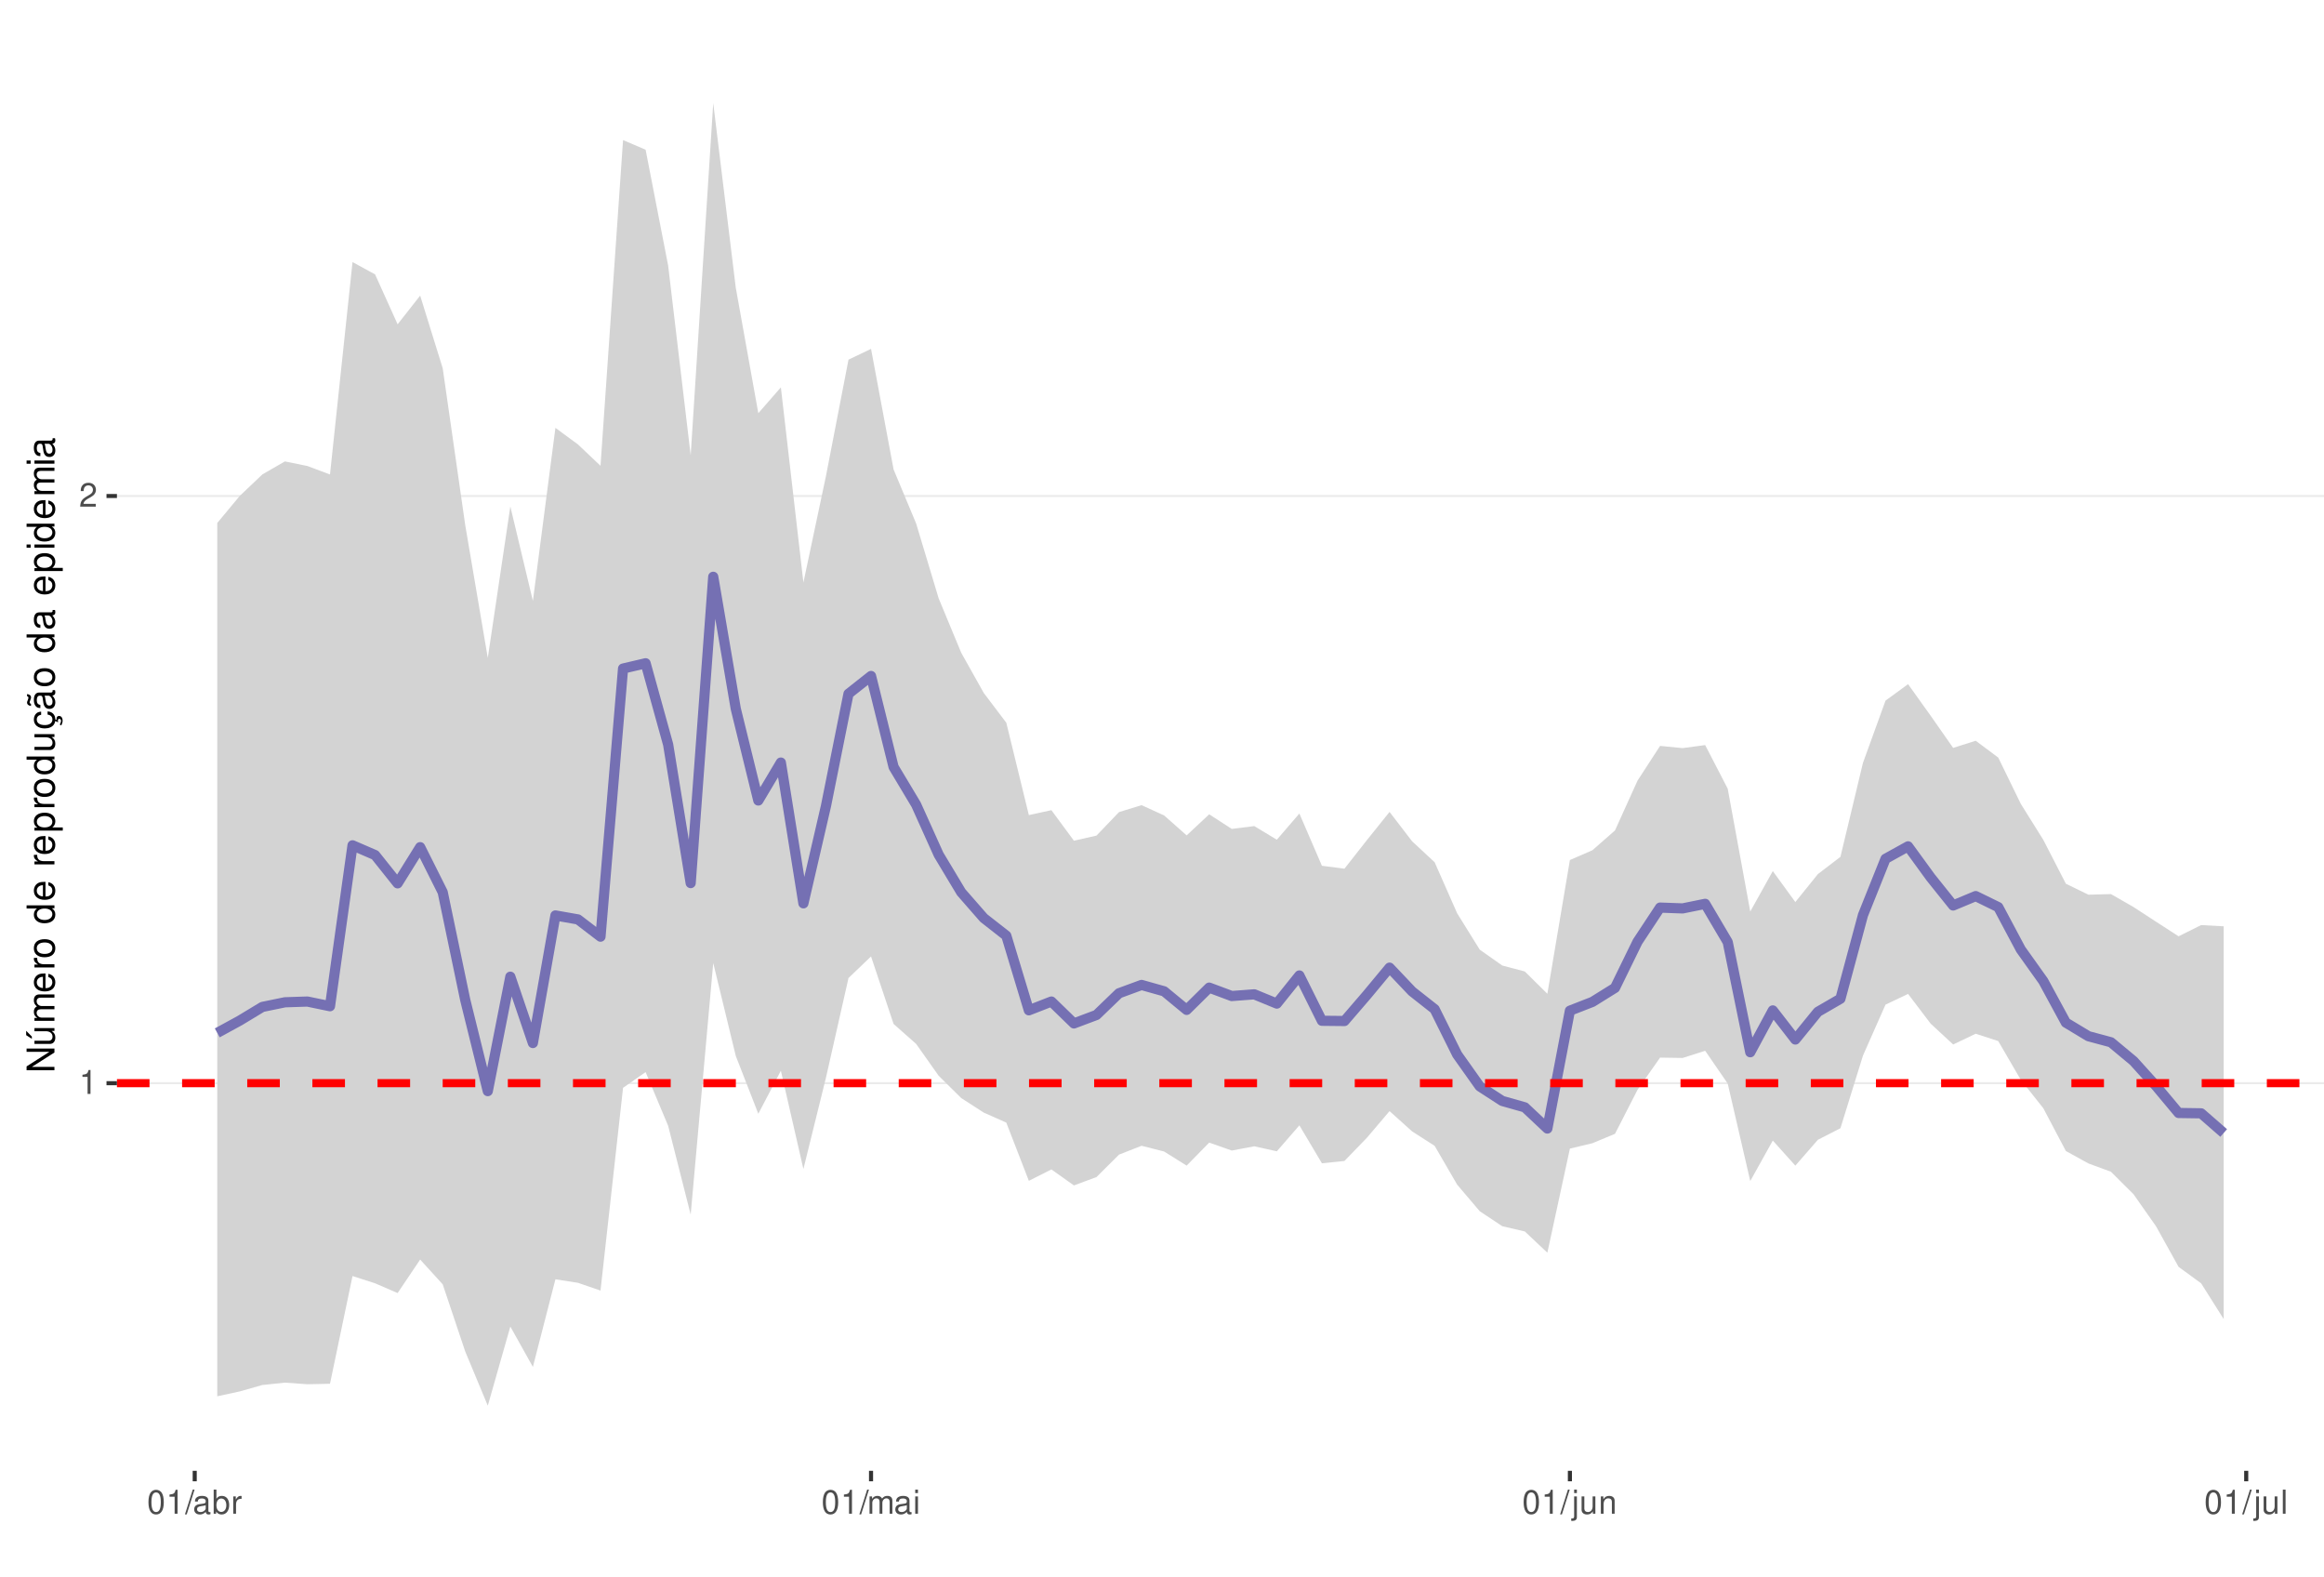
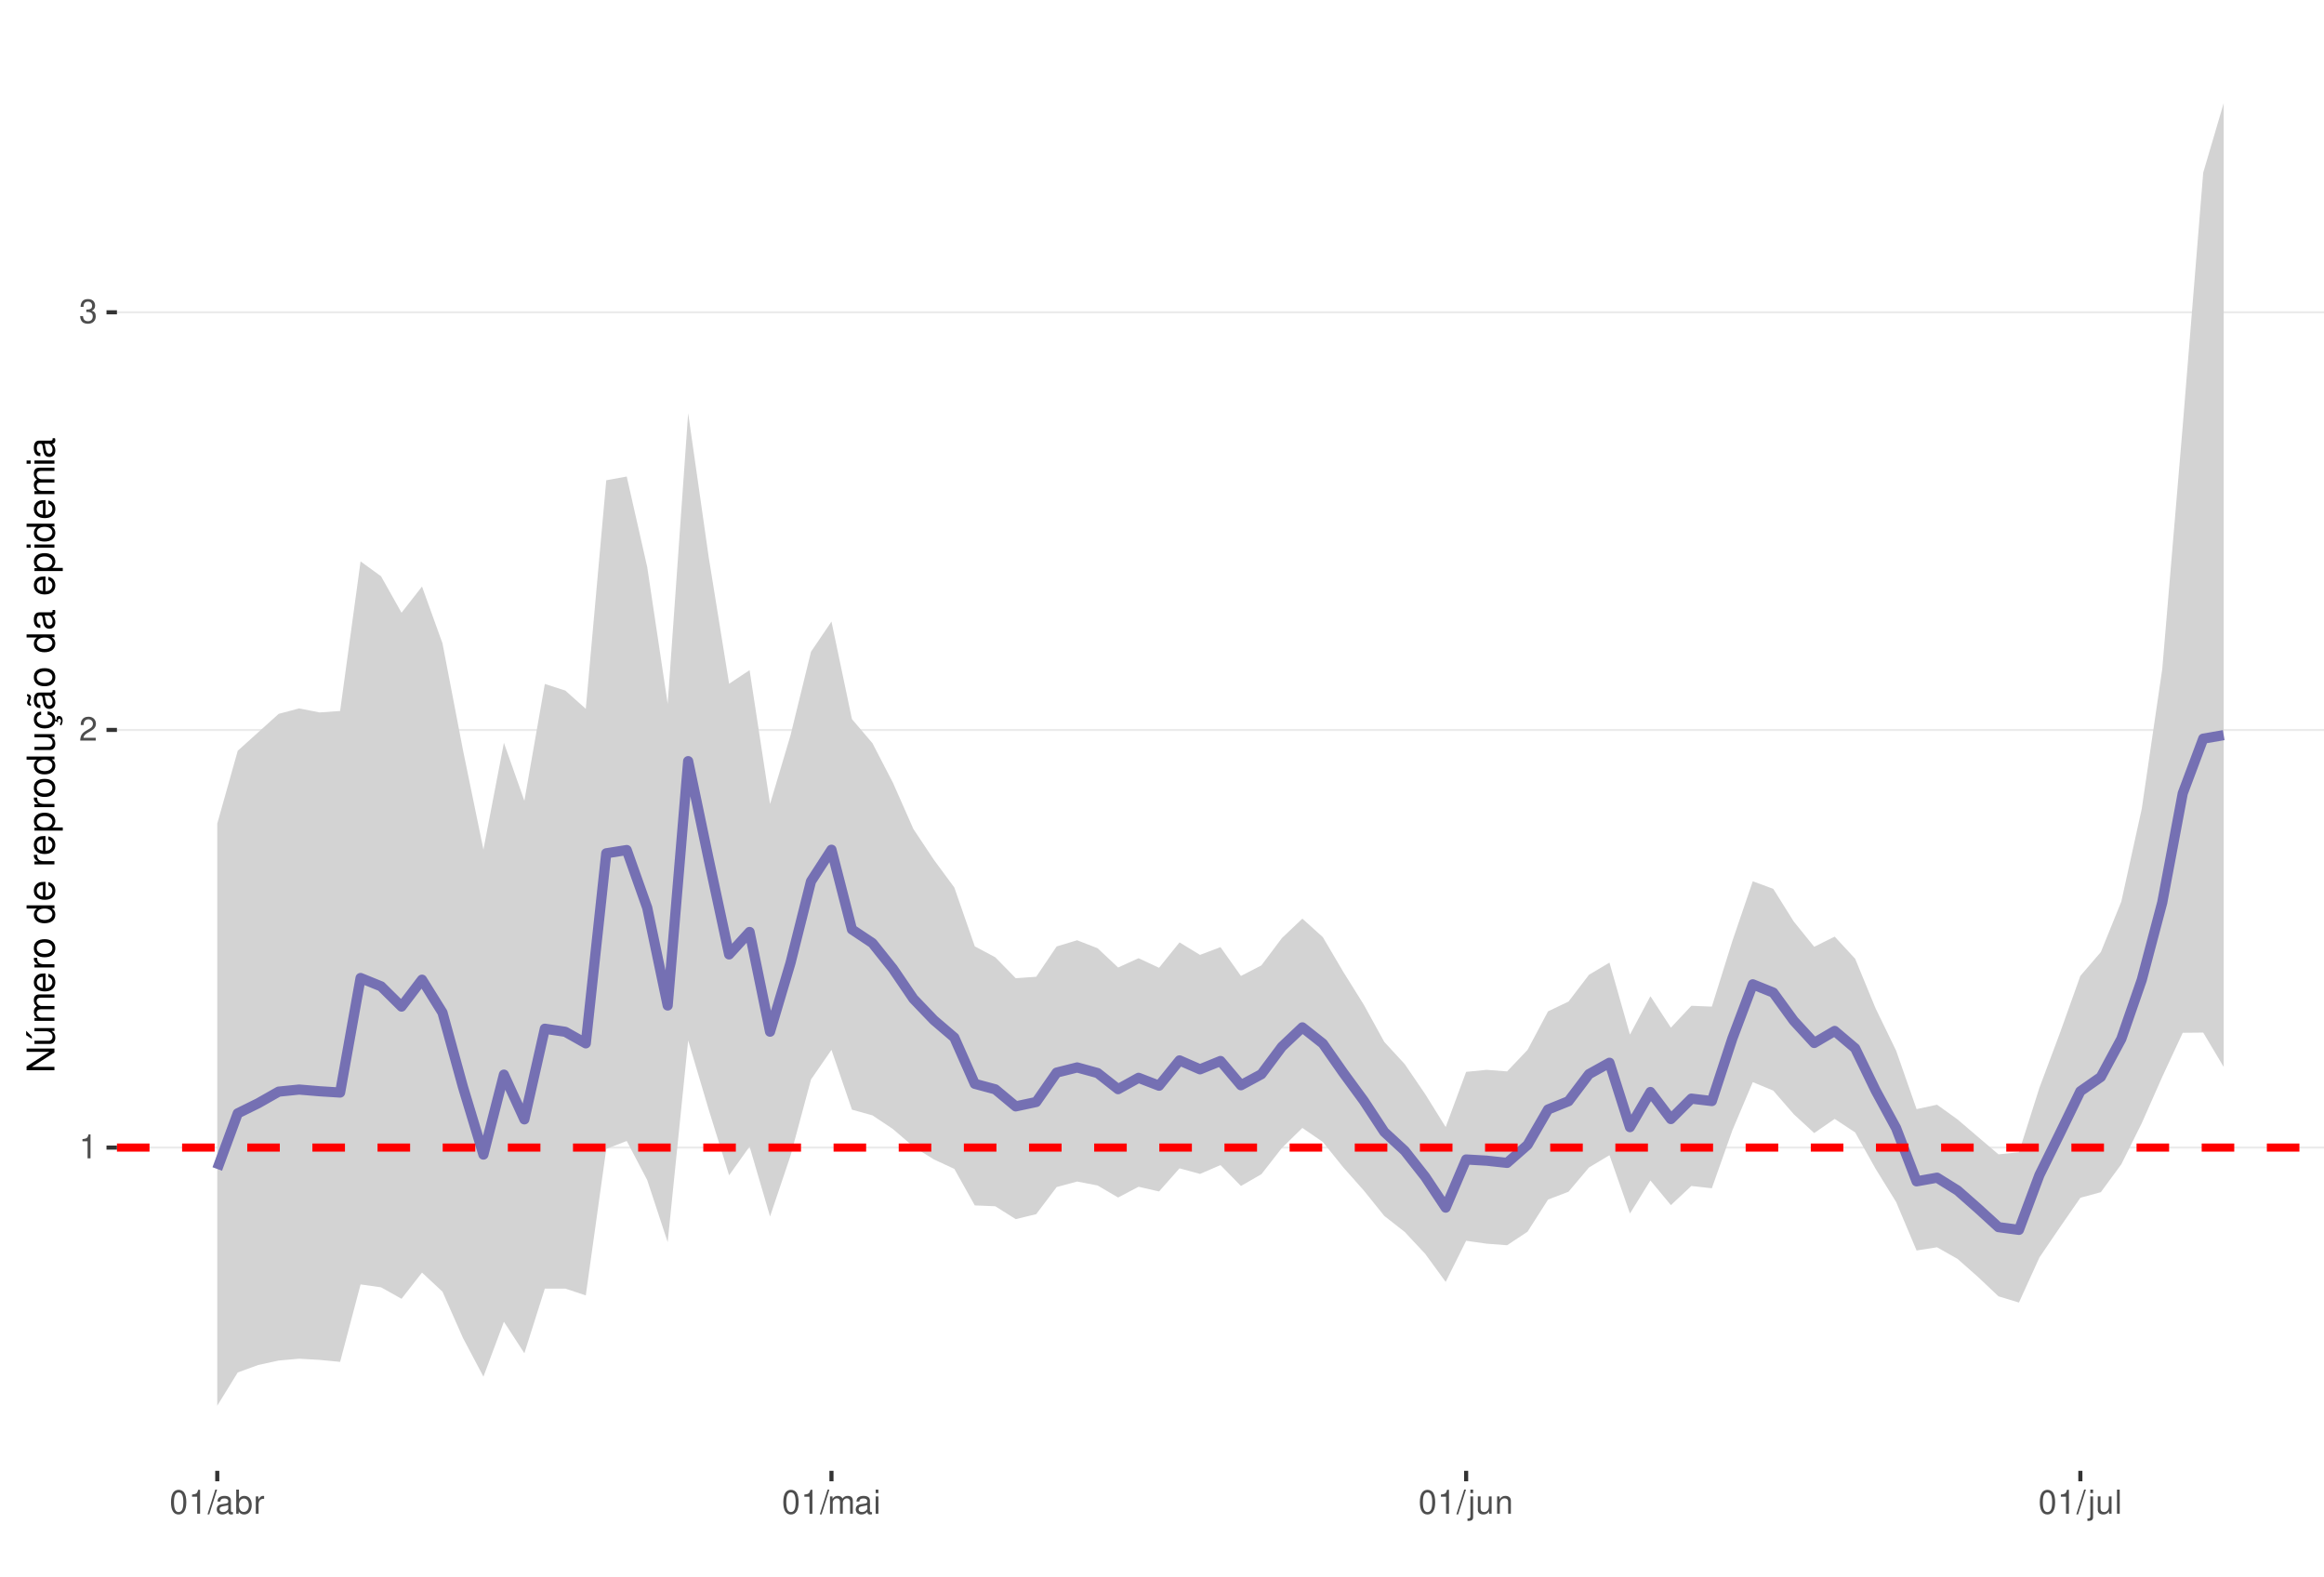
<svg xmlns="http://www.w3.org/2000/svg" xmlns:xlink="http://www.w3.org/1999/xlink" width="609pt" height="413pt" viewBox="0 0 609 413" version="1.1">
  <defs>
    <g>
      <symbol overflow="visible" id="glyph0-0">
        <path style="stroke:none;" d="" />
      </symbol>
      <symbol overflow="visible" id="glyph0-1">
        <path style="stroke:none;" d="M 2.234 -4.453 L 2.234 0 L 3 0 L 3 -6.266 L 2.5 -6.266 C 2.234 -5.297 2.062 -5.172 0.891 -5.016 L 0.891 -4.453 Z M 2.234 -4.453 " />
      </symbol>
      <symbol overflow="visible" id="glyph0-2">
        <path style="stroke:none;" d="M 4.375 -0.75 L 1.156 -0.75 C 1.234 -1.266 1.5 -1.594 2.266 -2.062 L 3.125 -2.547 C 3.984 -3.016 4.422 -3.656 4.422 -4.438 C 4.422 -4.953 4.219 -5.438 3.859 -5.781 C 3.484 -6.109 3.031 -6.266 2.453 -6.266 C 1.672 -6.266 1.094 -5.984 0.766 -5.438 C 0.547 -5.109 0.453 -4.719 0.438 -4.094 L 1.188 -4.094 C 1.219 -4.516 1.266 -4.766 1.375 -4.984 C 1.578 -5.359 1.969 -5.594 2.438 -5.594 C 3.125 -5.594 3.641 -5.094 3.641 -4.422 C 3.641 -3.906 3.359 -3.484 2.812 -3.172 L 2.016 -2.703 C 0.734 -1.969 0.359 -1.375 0.297 -0.016 L 4.375 -0.016 Z M 4.375 -0.75 " />
      </symbol>
      <symbol overflow="visible" id="glyph0-3">
+         <path style="stroke:none;" d="M 1.906 -2.875 L 2.328 -2.875 C 3.156 -2.875 3.594 -2.5 3.594 -1.734 C 3.594 -0.953 3.125 -0.469 2.344 -0.469 C 1.5 -0.469 1.094 -0.906 1.031 -1.812 L 0.281 -1.812 C 0.312 -1.312 0.391 -0.984 0.547 -0.703 C 0.859 -0.109 1.469 0.203 2.297 0.203 C 3.562 0.203 4.375 -0.562 4.375 -1.75 C 4.375 -2.547 4.078 -2.984 3.344 -3.234 C 3.906 -3.469 4.203 -3.906 4.203 -4.531 C 4.203 -5.609 3.5 -6.266 2.328 -6.266 C 1.094 -6.266 0.438 -5.562 0.406 -4.234 L 1.172 -4.234 C 1.172 -4.625 1.219 -4.844 1.312 -5.031 C 1.484 -5.391 1.859 -5.594 2.344 -5.594 C 3.016 -5.594 3.422 -5.188 3.422 -4.516 C 3.422 -4.062 3.266 -3.797 2.922 -3.656 C 2.719 -3.562 2.438 -3.531 1.906 -3.516 Z M 1.906 -2.875 " />
+       </symbol>
+       <symbol overflow="visible" id="glyph0-4">
        <path style="stroke:none;" d="M 2.375 -6.266 C 1.812 -6.266 1.297 -6 0.969 -5.578 C 0.578 -5.016 0.375 -4.188 0.375 -3.031 C 0.375 -0.922 1.062 0.203 2.375 0.203 C 3.672 0.203 4.391 -0.922 4.391 -2.984 C 4.391 -4.188 4.203 -5 3.797 -5.578 C 3.469 -6 2.953 -6.266 2.375 -6.266 Z M 2.375 -5.578 C 3.203 -5.578 3.609 -4.75 3.609 -3.047 C 3.609 -1.266 3.219 -0.438 2.359 -0.438 C 1.562 -0.438 1.156 -1.297 1.156 -3.016 C 1.156 -4.75 1.562 -5.578 2.375 -5.578 Z M 2.375 -5.578 " />
      </symbol>
-       <symbol overflow="visible" id="glyph0-4">
+       <symbol overflow="visible" id="glyph0-5">
        <path style="stroke:none;" d="M 1.984 -6.312 L -0.062 0.172 L 0.406 0.172 L 2.453 -6.312 Z M 1.984 -6.312 " />
      </symbol>
-       <symbol overflow="visible" id="glyph0-5">
+       <symbol overflow="visible" id="glyph0-6">
        <path style="stroke:none;" d="M 4.625 -0.422 C 4.547 -0.406 4.516 -0.406 4.469 -0.406 C 4.219 -0.406 4.078 -0.531 4.078 -0.766 L 4.078 -3.422 C 4.078 -4.234 3.5 -4.672 2.375 -4.672 C 1.719 -4.672 1.188 -4.469 0.875 -4.141 C 0.672 -3.906 0.578 -3.641 0.562 -3.188 L 1.297 -3.188 C 1.344 -3.75 1.672 -4 2.359 -4 C 3.016 -4 3.375 -3.75 3.375 -3.328 L 3.375 -3.141 C 3.359 -2.828 3.203 -2.703 2.609 -2.625 C 1.594 -2.5 1.438 -2.469 1.156 -2.359 C 0.625 -2.125 0.359 -1.734 0.359 -1.141 C 0.359 -0.312 0.938 0.203 1.859 0.203 C 2.422 0.203 2.875 0 3.391 -0.469 C 3.438 0 3.672 0.203 4.141 0.203 C 4.297 0.203 4.391 0.188 4.625 0.125 Z M 3.375 -1.422 C 3.375 -1.188 3.297 -1.031 3.078 -0.844 C 2.781 -0.578 2.438 -0.438 2.016 -0.438 C 1.453 -0.438 1.109 -0.703 1.109 -1.156 C 1.109 -1.641 1.422 -1.875 2.203 -1.984 C 2.984 -2.094 3.125 -2.125 3.375 -2.234 Z M 3.375 -1.422 " />
      </symbol>
-       <symbol overflow="visible" id="glyph0-6">
+       <symbol overflow="visible" id="glyph0-7">
        <path style="stroke:none;" d="M 0.469 -6.312 L 0.469 0 L 1.109 0 L 1.109 -0.578 C 1.469 -0.047 1.922 0.203 2.547 0.203 C 3.75 0.203 4.531 -0.781 4.531 -2.281 C 4.531 -3.75 3.797 -4.672 2.594 -4.672 C 1.969 -4.672 1.531 -4.438 1.188 -3.922 L 1.188 -6.312 Z M 2.453 -3.984 C 3.25 -3.984 3.781 -3.297 3.781 -2.203 C 3.781 -1.172 3.234 -0.469 2.453 -0.469 C 1.672 -0.469 1.188 -1.172 1.188 -2.234 C 1.188 -3.297 1.672 -3.984 2.453 -3.984 Z M 2.453 -3.984 " />
      </symbol>
-       <symbol overflow="visible" id="glyph0-7">
+       <symbol overflow="visible" id="glyph0-8">
        <path style="stroke:none;" d="M 0.594 -4.531 L 0.594 0 L 1.328 0 L 1.328 -2.359 C 1.328 -3.438 1.781 -3.938 2.781 -3.906 L 2.781 -4.641 C 2.656 -4.656 2.594 -4.672 2.5 -4.672 C 2.031 -4.672 1.672 -4.391 1.266 -3.719 L 1.266 -4.531 Z M 0.594 -4.531 " />
      </symbol>
-       <symbol overflow="visible" id="glyph0-8">
+       <symbol overflow="visible" id="glyph0-9">
        <path style="stroke:none;" d="M 0.609 -4.531 L 0.609 0 L 1.328 0 L 1.328 -2.844 C 1.328 -3.5 1.812 -4.031 2.391 -4.031 C 2.938 -4.031 3.234 -3.703 3.234 -3.125 L 3.234 0 L 3.969 0 L 3.969 -2.844 C 3.969 -3.5 4.438 -4.031 5.031 -4.031 C 5.562 -4.031 5.875 -3.703 5.875 -3.125 L 5.875 0 L 6.594 0 L 6.594 -3.406 C 6.594 -4.219 6.125 -4.672 5.281 -4.672 C 4.672 -4.672 4.312 -4.484 3.891 -3.969 C 3.625 -4.453 3.25 -4.672 2.672 -4.672 C 2.062 -4.672 1.656 -4.438 1.266 -3.891 L 1.266 -4.531 Z M 0.609 -4.531 " />
      </symbol>
-       <symbol overflow="visible" id="glyph0-9">
+       <symbol overflow="visible" id="glyph0-10">
        <path style="stroke:none;" d="M 1.297 -4.531 L 0.578 -4.531 L 0.578 0 L 1.297 0 Z M 1.297 -6.312 L 0.578 -6.312 L 0.578 -5.406 L 1.297 -5.406 Z M 1.297 -6.312 " />
      </symbol>
-       <symbol overflow="visible" id="glyph0-10">
+       <symbol overflow="visible" id="glyph0-11">
        <path style="stroke:none;" d="M 0.609 -4.531 L 0.609 0.656 C 0.609 1.109 0.469 1.25 0.016 1.25 C -0.031 1.25 -0.062 1.25 -0.156 1.25 L -0.156 1.859 C -0.062 1.875 -0.031 1.891 0.094 1.891 C 0.906 1.891 1.328 1.562 1.328 0.938 L 1.328 -4.531 Z M 1.328 -6.312 L 0.609 -6.312 L 0.609 -5.406 L 1.328 -5.406 Z M 1.328 -6.312 " />
      </symbol>
-       <symbol overflow="visible" id="glyph0-11">
+       <symbol overflow="visible" id="glyph0-12">
        <path style="stroke:none;" d="M 4.172 0 L 4.172 -4.531 L 3.453 -4.531 L 3.453 -1.969 C 3.453 -1.031 2.969 -0.438 2.219 -0.438 C 1.641 -0.438 1.281 -0.781 1.281 -1.328 L 1.281 -4.531 L 0.562 -4.531 L 0.562 -1.031 C 0.562 -0.281 1.125 0.203 2.016 0.203 C 2.672 0.203 3.094 -0.031 3.516 -0.625 L 3.516 0 Z M 4.172 0 " />
      </symbol>
-       <symbol overflow="visible" id="glyph0-12">
+       <symbol overflow="visible" id="glyph0-13">
        <path style="stroke:none;" d="M 0.609 -4.531 L 0.609 0 L 1.328 0 L 1.328 -2.5 C 1.328 -3.422 1.812 -4.031 2.562 -4.031 C 3.141 -4.031 3.5 -3.688 3.5 -3.141 L 3.5 0 L 4.219 0 L 4.219 -3.422 C 4.219 -4.188 3.656 -4.672 2.781 -4.672 C 2.109 -4.672 1.672 -4.406 1.266 -3.781 L 1.266 -4.531 Z M 0.609 -4.531 " />
      </symbol>
-       <symbol overflow="visible" id="glyph0-13">
+       <symbol overflow="visible" id="glyph0-14">
        <path style="stroke:none;" d="M 1.312 -6.312 L 0.594 -6.312 L 0.594 0 L 1.312 0 Z M 1.312 -6.312 " />
      </symbol>
      <symbol overflow="visible" id="glyph1-0">
        <path style="stroke:none;" d="" />
      </symbol>
      <symbol overflow="visible" id="glyph1-1">
        <path style="stroke:none;" d="M -7.297 -6.453 L -7.297 -5.578 L -1.328 -5.578 L -7.297 -1.766 L -7.297 -0.766 L 0 -0.766 L 0 -1.641 L -5.906 -1.641 L 0 -5.406 L 0 -6.453 Z M -7.297 -6.453 " />
      </symbol>
      <symbol overflow="visible" id="glyph1-2">
        <path style="stroke:none;" d="M 0 -4.812 L -5.234 -4.812 L -5.234 -3.984 L -2.266 -3.984 C -1.203 -3.984 -0.5 -3.438 -0.5 -2.562 C -0.5 -1.906 -0.906 -1.484 -1.531 -1.484 L -5.234 -1.484 L -5.234 -0.656 L -1.203 -0.656 C -0.328 -0.656 0.234 -1.297 0.234 -2.312 C 0.234 -3.094 -0.047 -3.578 -0.734 -4.062 L 0 -4.062 Z M -7.406 -2.953 L -5.922 -2 L -5.922 -2.594 L -7.406 -4.094 Z M -7.406 -2.953 " />
      </symbol>
      <symbol overflow="visible" id="glyph1-3">
        <path style="stroke:none;" d="M -5.234 -0.703 L 0 -0.703 L 0 -1.547 L -3.297 -1.547 C -4.047 -1.547 -4.656 -2.094 -4.656 -2.766 C -4.656 -3.391 -4.281 -3.734 -3.609 -3.734 L 0 -3.734 L 0 -4.578 L -3.297 -4.578 C -4.047 -4.578 -4.656 -5.125 -4.656 -5.812 C -4.656 -6.422 -4.266 -6.781 -3.609 -6.781 L 0 -6.781 L 0 -7.625 L -3.938 -7.625 C -4.875 -7.625 -5.391 -7.078 -5.391 -6.094 C -5.391 -5.406 -5.188 -4.984 -4.594 -4.484 C -5.156 -4.188 -5.391 -3.766 -5.391 -3.078 C -5.391 -2.375 -5.125 -1.906 -4.5 -1.469 L -5.234 -1.469 Z M -5.234 -0.703 " />
      </symbol>
      <symbol overflow="visible" id="glyph1-4">
        <path style="stroke:none;" d="M -2.344 -5.125 C -3.141 -5.125 -3.625 -5.062 -4.016 -4.922 C -4.875 -4.578 -5.391 -3.781 -5.391 -2.797 C -5.391 -1.344 -4.281 -0.406 -2.547 -0.406 C -0.812 -0.406 0.234 -1.297 0.234 -2.781 C 0.234 -3.984 -0.453 -4.812 -1.594 -5.016 L -1.594 -4.188 C -0.906 -3.953 -0.547 -3.484 -0.547 -2.812 C -0.547 -2.281 -0.781 -1.828 -1.219 -1.547 C -1.516 -1.344 -1.812 -1.281 -2.344 -1.266 Z M -3.016 -1.297 C -3.984 -1.359 -4.625 -1.953 -4.625 -2.797 C -4.625 -3.641 -3.953 -4.234 -3.016 -4.234 Z M -3.016 -1.297 " />
      </symbol>
      <symbol overflow="visible" id="glyph1-5">
        <path style="stroke:none;" d="M -5.234 -0.688 L 0 -0.688 L 0 -1.531 L -2.719 -1.531 C -3.984 -1.547 -4.547 -2.062 -4.516 -3.203 L -5.359 -3.203 C -5.375 -3.062 -5.391 -2.984 -5.391 -2.891 C -5.391 -2.344 -5.062 -1.938 -4.297 -1.453 L -5.234 -1.453 Z M -5.234 -0.688 " />
      </symbol>
      <symbol overflow="visible" id="glyph1-6">
        <path style="stroke:none;" d="M -5.391 -2.719 C -5.391 -1.234 -4.344 -0.359 -2.578 -0.359 C -0.812 -0.359 0.234 -1.234 0.234 -2.734 C 0.234 -4.203 -0.812 -5.094 -2.547 -5.094 C -4.359 -5.094 -5.391 -4.234 -5.391 -2.719 Z M -4.625 -2.734 C -4.625 -3.672 -3.844 -4.234 -2.547 -4.234 C -1.312 -4.234 -0.547 -3.656 -0.547 -2.734 C -0.547 -1.797 -1.312 -1.234 -2.578 -1.234 C -3.844 -1.234 -4.625 -1.797 -4.625 -2.734 Z M -4.625 -2.734 " />
      </symbol>
      <symbol overflow="visible" id="glyph1-7">
        <path style="stroke:none;" d="" />
      </symbol>
      <symbol overflow="visible" id="glyph1-8">
        <path style="stroke:none;" d="M -7.297 -4.953 L -7.297 -4.125 L -4.578 -4.125 C -5.109 -3.766 -5.391 -3.203 -5.391 -2.516 C -5.391 -1.156 -4.297 -0.266 -2.625 -0.266 C -0.859 -0.266 0.234 -1.125 0.234 -2.547 C 0.234 -3.266 -0.047 -3.766 -0.688 -4.203 L 0 -4.203 L 0 -4.953 Z M -4.609 -2.656 C -4.609 -3.547 -3.812 -4.125 -2.562 -4.125 C -1.344 -4.125 -0.547 -3.547 -0.547 -2.656 C -0.547 -1.734 -1.359 -1.125 -2.578 -1.125 C -3.797 -1.125 -4.609 -1.734 -4.609 -2.656 Z M -4.609 -2.656 " />
      </symbol>
      <symbol overflow="visible" id="glyph1-9">
        <path style="stroke:none;" d="M 2.188 -0.547 L 2.188 -1.375 L -0.547 -1.375 C -0.016 -1.812 0.234 -2.312 0.234 -2.984 C 0.234 -4.344 -0.859 -5.234 -2.531 -5.234 C -4.297 -5.234 -5.391 -4.375 -5.391 -2.984 C -5.391 -2.266 -5.062 -1.703 -4.453 -1.312 L -5.234 -1.312 L -5.234 -0.547 Z M -4.609 -2.844 C -4.609 -3.766 -3.797 -4.359 -2.547 -4.359 C -1.359 -4.359 -0.547 -3.75 -0.547 -2.844 C -0.547 -1.953 -1.344 -1.375 -2.578 -1.375 C -3.812 -1.375 -4.609 -1.953 -4.609 -2.844 Z M -4.609 -2.844 " />
      </symbol>
      <symbol overflow="visible" id="glyph1-10">
        <path style="stroke:none;" d="M 0 -4.812 L -5.234 -4.812 L -5.234 -3.984 L -2.266 -3.984 C -1.203 -3.984 -0.5 -3.438 -0.5 -2.562 C -0.5 -1.906 -0.906 -1.484 -1.531 -1.484 L -5.234 -1.484 L -5.234 -0.656 L -1.203 -0.656 C -0.328 -0.656 0.234 -1.297 0.234 -2.312 C 0.234 -3.094 -0.047 -3.578 -0.734 -4.062 L 0 -4.062 Z M 0 -4.812 " />
      </symbol>
      <symbol overflow="visible" id="glyph1-11">
        <path style="stroke:none;" d="M 0.234 -2.641 C 0.234 -3.875 -0.547 -4.703 -1.797 -4.766 L -1.797 -3.938 C -0.953 -3.797 -0.531 -3.359 -0.531 -2.656 C -0.531 -1.734 -1.281 -1.188 -2.516 -1.188 C -3.844 -1.188 -4.625 -1.719 -4.625 -2.625 C -4.625 -3.328 -4.203 -3.766 -3.484 -3.875 L -3.484 -4.703 C -3.984 -4.672 -4.312 -4.562 -4.609 -4.359 C -5.094 -4 -5.391 -3.375 -5.391 -2.641 C -5.391 -1.219 -4.266 -0.312 -2.531 -0.312 C -1.469 -0.312 -0.625 -0.672 -0.156 -1.312 C 0.047 -1.594 0.125 -1.812 0.203 -2.25 L 0.922 -1.938 L 0.984 -2.062 C 0.938 -2.188 0.906 -2.25 0.906 -2.375 C 0.906 -2.656 1.047 -2.828 1.281 -2.828 C 1.547 -2.828 1.734 -2.594 1.734 -2.297 C 1.734 -2.031 1.672 -1.844 1.438 -1.406 L 1.406 -1.312 L 1.812 -1.094 C 2.078 -1.75 2.141 -1.953 2.141 -2.344 C 2.141 -3.109 1.781 -3.578 1.203 -3.578 C 0.781 -3.578 0.547 -3.297 0.547 -2.797 C 0.547 -2.703 0.547 -2.641 0.562 -2.516 Z M 0.234 -2.641 " />
      </symbol>
      <symbol overflow="visible" id="glyph1-12">
        <path style="stroke:none;" d="M -0.484 -5.344 C -0.469 -5.266 -0.469 -5.219 -0.469 -5.172 C -0.469 -4.875 -0.625 -4.719 -0.875 -4.719 L -3.953 -4.719 C -4.891 -4.719 -5.391 -4.047 -5.391 -2.75 C -5.391 -1.984 -5.172 -1.375 -4.781 -1.016 C -4.516 -0.766 -4.203 -0.672 -3.688 -0.656 L -3.688 -1.484 C -4.328 -1.562 -4.625 -1.938 -4.625 -2.719 C -4.625 -3.484 -4.344 -3.891 -3.844 -3.891 L -3.625 -3.891 C -3.266 -3.875 -3.125 -3.703 -3.047 -3.016 C -2.891 -1.844 -2.844 -1.656 -2.719 -1.344 C -2.453 -0.734 -2 -0.422 -1.312 -0.422 C -0.375 -0.422 0.234 -1.078 0.234 -2.141 C 0.234 -2.797 0 -3.328 -0.547 -3.922 C 0 -3.984 0.234 -4.234 0.234 -4.781 C 0.234 -4.953 0.203 -5.062 0.141 -5.344 Z M -1.656 -3.891 C -1.375 -3.891 -1.203 -3.812 -0.969 -3.562 C -0.656 -3.219 -0.5 -2.812 -0.5 -2.312 C -0.5 -1.672 -0.812 -1.297 -1.344 -1.297 C -1.891 -1.297 -2.172 -1.656 -2.297 -2.547 C -2.422 -3.438 -2.453 -3.609 -2.594 -3.891 Z M -7.172 -3.75 C -6.922 -3.672 -6.812 -3.547 -6.812 -3.375 C -6.812 -3.25 -6.875 -2.984 -6.984 -2.734 C -7.156 -2.312 -7.172 -2.25 -7.172 -2.047 C -7.172 -1.594 -6.797 -1.297 -6.141 -1.188 L -6.141 -1.766 C -6.375 -1.812 -6.5 -1.938 -6.5 -2.094 C -6.5 -2.203 -6.469 -2.344 -6.375 -2.578 C -6.156 -3.156 -6.125 -3.234 -6.125 -3.438 C -6.125 -3.922 -6.484 -4.219 -7.172 -4.312 Z M -7.172 -3.75 " />
      </symbol>
      <symbol overflow="visible" id="glyph1-13">
        <path style="stroke:none;" d="M -0.484 -5.344 C -0.469 -5.266 -0.469 -5.219 -0.469 -5.172 C -0.469 -4.875 -0.625 -4.719 -0.875 -4.719 L -3.953 -4.719 C -4.891 -4.719 -5.391 -4.047 -5.391 -2.75 C -5.391 -1.984 -5.172 -1.375 -4.781 -1.016 C -4.516 -0.766 -4.203 -0.672 -3.688 -0.656 L -3.688 -1.484 C -4.328 -1.562 -4.625 -1.938 -4.625 -2.719 C -4.625 -3.484 -4.344 -3.891 -3.844 -3.891 L -3.625 -3.891 C -3.266 -3.875 -3.125 -3.703 -3.047 -3.016 C -2.891 -1.844 -2.844 -1.656 -2.719 -1.344 C -2.453 -0.734 -2 -0.422 -1.312 -0.422 C -0.375 -0.422 0.234 -1.078 0.234 -2.141 C 0.234 -2.797 0 -3.328 -0.547 -3.922 C 0 -3.984 0.234 -4.234 0.234 -4.781 C 0.234 -4.953 0.203 -5.062 0.141 -5.344 Z M -1.656 -3.891 C -1.375 -3.891 -1.203 -3.812 -0.969 -3.562 C -0.656 -3.219 -0.5 -2.812 -0.5 -2.312 C -0.5 -1.672 -0.812 -1.297 -1.344 -1.297 C -1.891 -1.297 -2.172 -1.656 -2.297 -2.547 C -2.422 -3.438 -2.453 -3.609 -2.594 -3.891 Z M -1.656 -3.891 " />
      </symbol>
      <symbol overflow="visible" id="glyph1-14">
        <path style="stroke:none;" d="M -5.234 -1.5 L -5.234 -0.672 L 0 -0.672 L 0 -1.5 Z M -7.297 -1.5 L -7.297 -0.656 L -6.234 -0.656 L -6.234 -1.5 Z M -7.297 -1.5 " />
      </symbol>
    </g>
    <clipPath id="clip1">
      <path d="M 30.645 9.961 L 609 9.961 L 609 385.328 L 30.645 385.328 Z M 30.645 9.961 " />
    </clipPath>
    <clipPath id="clip2">
-       <path d="M 30.645 283 L 609 283 L 609 285 L 30.645 285 Z M 30.645 283 " />
+       <path d="M 30.645 300 L 609 300 L 609 301 L 30.645 301 Z M 30.645 300 " />
    </clipPath>
    <clipPath id="clip3">
-       <path d="M 30.645 129 L 609 129 L 609 131 L 30.645 131 Z M 30.645 129 " />
+       <path d="M 30.645 190 L 609 190 L 609 192 L 30.645 192 Z M 30.645 190 " />
    </clipPath>
    <clipPath id="clip4">
-       <path d="M 30.645 282 L 609 282 L 609 285 L 30.645 285 Z M 30.645 282 " />
+       <path d="M 30.645 81 L 609 81 L 609 83 L 30.645 83 Z M 30.645 81 " />
+     </clipPath>
+     <clipPath id="clip5">
+       <path d="M 30.645 299 L 609 299 L 609 302 L 30.645 302 Z M 30.645 299 " />
    </clipPath>
  </defs>
  <g id="surface58">
    <rect x="0" y="0" width="609" height="413" style="fill:rgb(100%,100%,100%);fill-opacity:1;stroke:none;" />
    <rect x="0" y="0" width="609" height="413" style="fill:rgb(100%,100%,100%);fill-opacity:1;stroke:none;" />
    <path style="fill:none;stroke-width:1.067;stroke-linecap:round;stroke-linejoin:round;stroke:rgb(100%,100%,100%);stroke-opacity:1;stroke-miterlimit:10;" d="M 0 413 L 609 413 L 609 0 L 0 0 Z M 0 413 " />
    <g clip-path="url(#clip1)" clip-rule="nonzero">
      <path style=" stroke:none;fill-rule:nonzero;fill:rgb(100%,100%,100%);fill-opacity:1;" d="M 30.645 385.328 L 609 385.328 L 609 9.961 L 30.645 9.961 Z M 30.645 385.328 " />
    </g>
    <g clip-path="url(#clip2)" clip-rule="nonzero">
-       <path style="fill:none;stroke-width:0.533;stroke-linecap:butt;stroke-linejoin:round;stroke:rgb(92.157%,92.157%,92.157%);stroke-opacity:1;stroke-miterlimit:10;" d="M 30.645 283.773 L 609 283.773 " />
+       <path style="fill:none;stroke-width:0.533;stroke-linecap:butt;stroke-linejoin:round;stroke:rgb(92.157%,92.157%,92.157%);stroke-opacity:1;stroke-miterlimit:10;" d="M 30.645 300.648 L 609 300.648 " />
    </g>
    <g clip-path="url(#clip3)" clip-rule="nonzero">
-       <path style="fill:none;stroke-width:0.533;stroke-linecap:butt;stroke-linejoin:round;stroke:rgb(92.157%,92.157%,92.157%);stroke-opacity:1;stroke-miterlimit:10;" d="M 30.645 129.945 L 609 129.945 " />
-     </g>
-     <path style=" stroke:none;fill-rule:nonzero;fill:rgb(82.745%,82.745%,82.745%);fill-opacity:1;" d="M 56.934 137.008 L 62.84 129.906 L 68.75 124.289 L 74.656 120.883 L 80.562 122.086 L 86.473 124.305 L 92.379 68.66 L 98.289 71.883 L 104.195 84.957 L 110.102 77.445 L 116.012 96.477 L 121.918 137.602 L 127.824 172.355 L 133.734 132.688 L 139.641 157.434 L 145.547 112.09 L 151.457 116.441 L 157.363 122.027 L 163.27 36.699 L 169.18 39.223 L 175.086 69.57 L 180.992 119.281 L 186.902 27.023 L 192.809 75.391 L 198.715 108.254 L 204.625 101.48 L 210.531 152.609 L 216.438 124.734 L 222.348 94.223 L 228.254 91.398 L 234.164 122.992 L 240.07 137.145 L 245.977 156.766 L 251.887 171.012 L 257.793 181.543 L 263.699 189.34 L 269.609 213.543 L 275.516 212.25 L 281.422 220.254 L 287.332 218.91 L 293.238 212.754 L 299.145 210.938 L 305.055 213.629 L 310.961 218.859 L 316.867 213.332 L 322.777 217.16 L 328.684 216.422 L 334.59 219.992 L 340.5 213.133 L 346.406 226.82 L 352.312 227.578 L 358.223 220.059 L 364.129 212.707 L 370.039 220.406 L 375.945 225.891 L 381.852 239.277 L 387.762 248.789 L 393.668 252.949 L 399.574 254.508 L 405.484 260.352 L 411.391 225.312 L 417.297 222.742 L 423.207 217.559 L 429.113 204.512 L 435.02 195.414 L 440.93 195.992 L 446.836 195.199 L 452.742 206.613 L 458.652 238.805 L 464.559 228.207 L 470.465 236.324 L 476.375 228.996 L 482.281 224.477 L 488.188 199.848 L 494.098 183.551 L 500.004 179.234 L 505.914 187.492 L 511.82 195.938 L 517.727 194.059 L 523.637 198.469 L 529.543 210.59 L 535.449 220.035 L 541.359 231.523 L 547.266 234.395 L 553.172 234.234 L 559.082 237.629 L 564.988 241.473 L 570.895 245.293 L 576.805 242.355 L 582.711 242.676 L 582.711 345.566 L 576.805 336.211 L 570.895 331.891 L 564.988 321.266 L 559.082 312.863 L 553.172 306.977 L 547.266 304.801 L 541.359 301.543 L 535.449 290.34 L 529.543 282.891 L 523.637 272.742 L 517.727 270.82 L 511.82 273.637 L 505.914 268.164 L 500.004 260.387 L 494.098 263.191 L 488.188 276.543 L 482.281 295.574 L 476.375 298.602 L 470.465 305.379 L 464.559 298.805 L 458.652 309.414 L 452.742 283.867 L 446.836 275.281 L 440.93 277.168 L 435.02 277.074 L 429.113 285.504 L 423.207 297.039 L 417.297 299.5 L 411.391 300.914 L 405.484 328.18 L 399.574 322.617 L 393.668 321.246 L 387.762 317.316 L 381.852 310.363 L 375.945 300.188 L 370.039 296.402 L 364.129 291.09 L 358.223 298.039 L 352.312 304.152 L 346.406 304.758 L 340.5 294.82 L 334.59 301.621 L 328.684 300.309 L 322.777 301.422 L 316.867 299.34 L 310.961 305.371 L 305.055 301.676 L 299.145 300.172 L 293.238 302.488 L 287.332 308.367 L 281.422 310.562 L 275.516 306.367 L 269.609 309.352 L 263.699 294.105 L 257.793 291.48 L 251.887 287.672 L 245.977 281.832 L 240.07 273.48 L 234.164 268.258 L 228.254 250.566 L 222.348 256.223 L 216.438 282.348 L 210.531 306.258 L 204.625 280.504 L 198.715 291.781 L 192.809 276.637 L 186.902 252.285 L 180.992 318.195 L 175.086 294.93 L 169.18 280.871 L 163.27 284.992 L 157.363 338.105 L 151.457 336.074 L 145.547 335.152 L 139.641 358.105 L 133.734 347.535 L 127.824 368.266 L 121.918 354.078 L 116.012 336.473 L 110.102 329.98 L 104.195 338.758 L 98.289 336.203 L 92.379 334.297 L 86.473 362.52 L 80.562 362.648 L 74.656 362.227 L 68.75 362.848 L 62.84 364.523 L 56.934 365.801 Z M 56.934 137.008 " />
-     <path style="fill:none;stroke-width:2.667;stroke-linecap:butt;stroke-linejoin:round;stroke:rgb(45.882%,43.922%,70.196%);stroke-opacity:1;stroke-miterlimit:10;" d="M 56.934 270.598 L 62.84 267.371 L 68.75 263.797 L 74.656 262.582 L 80.562 262.387 L 86.473 263.613 L 92.379 221.457 L 98.289 224.012 L 104.195 231.422 L 110.102 221.941 L 116.012 233.742 L 121.918 261.988 L 127.824 285.855 L 133.734 255.879 L 139.641 273.254 L 145.547 239.832 L 151.457 240.871 L 157.363 245.387 L 163.27 175.148 L 169.18 173.762 L 175.086 195.059 L 180.992 231.355 L 186.902 151.105 L 192.809 185.695 L 198.715 209.719 L 204.625 199.777 L 210.531 236.66 L 216.438 211.184 L 222.348 181.758 L 228.254 177.094 L 234.164 200.941 L 240.07 210.805 L 245.977 223.91 L 251.887 233.754 L 257.793 240.508 L 263.699 245.133 L 269.609 264.684 L 275.516 262.383 L 281.422 268.121 L 287.332 265.902 L 293.238 260.211 L 299.145 258.039 L 305.055 259.703 L 310.961 264.57 L 316.867 258.738 L 322.777 260.941 L 328.684 260.496 L 334.59 262.922 L 340.5 255.555 L 346.406 267.426 L 352.312 267.488 L 358.223 260.621 L 364.129 253.508 L 370.039 259.738 L 375.945 264.391 L 381.852 276.273 L 387.762 284.605 L 393.668 288.43 L 399.574 290.102 L 405.484 295.656 L 411.391 264.781 L 417.297 262.477 L 423.207 258.801 L 429.113 246.715 L 435.02 237.773 L 440.93 237.988 L 446.836 236.789 L 452.742 246.801 L 458.652 275.668 L 464.559 264.711 L 470.465 272.336 L 476.375 265.078 L 482.281 261.656 L 488.188 239.746 L 494.098 224.992 L 500.004 221.727 L 505.914 229.848 L 511.82 237.219 L 517.727 234.758 L 523.637 237.648 L 529.543 248.738 L 535.449 257.023 L 541.359 267.91 L 547.266 271.469 L 553.172 273.055 L 559.082 277.973 L 564.988 284.512 L 570.895 291.582 L 576.805 291.668 L 582.711 296.824 " />
+       <path style="fill:none;stroke-width:0.533;stroke-linecap:butt;stroke-linejoin:round;stroke:rgb(92.157%,92.157%,92.157%);stroke-opacity:1;stroke-miterlimit:10;" d="M 30.645 191.23 L 609 191.23 " />
+     </g>
    <g clip-path="url(#clip4)" clip-rule="nonzero">
-       <path style="fill:none;stroke-width:2.134;stroke-linecap:butt;stroke-linejoin:round;stroke:rgb(100%,0%,0%);stroke-opacity:1;stroke-dasharray:8.536,8.536;stroke-miterlimit:10;" d="M 30.645 283.773 L 609 283.773 " />
-     </g>
-     <g style="fill:rgb(30.196%,30.196%,30.196%);fill-opacity:1;">
-       <use xlink:href="#glyph0-1" x="20.715" y="286.579" />
-     </g>
-     <g style="fill:rgb(30.196%,30.196%,30.196%);fill-opacity:1;">
-       <use xlink:href="#glyph0-2" x="20.715" y="132.751" />
-     </g>
-     <path style="fill:none;stroke-width:1.067;stroke-linecap:butt;stroke-linejoin:round;stroke:rgb(20%,20%,20%);stroke-opacity:1;stroke-miterlimit:10;" d="M 27.906 283.773 L 30.645 283.773 " />
-     <path style="fill:none;stroke-width:1.067;stroke-linecap:butt;stroke-linejoin:round;stroke:rgb(20%,20%,20%);stroke-opacity:1;stroke-miterlimit:10;" d="M 27.906 129.945 L 30.645 129.945 " />
-     <path style="fill:none;stroke-width:1.067;stroke-linecap:butt;stroke-linejoin:round;stroke:rgb(20%,20%,20%);stroke-opacity:1;stroke-miterlimit:10;" d="M 51.027 388.07 L 51.027 385.328 " />
-     <path style="fill:none;stroke-width:1.067;stroke-linecap:butt;stroke-linejoin:round;stroke:rgb(20%,20%,20%);stroke-opacity:1;stroke-miterlimit:10;" d="M 228.254 388.07 L 228.254 385.328 " />
-     <path style="fill:none;stroke-width:1.067;stroke-linecap:butt;stroke-linejoin:round;stroke:rgb(20%,20%,20%);stroke-opacity:1;stroke-miterlimit:10;" d="M 411.391 388.07 L 411.391 385.328 " />
-     <path style="fill:none;stroke-width:1.067;stroke-linecap:butt;stroke-linejoin:round;stroke:rgb(20%,20%,20%);stroke-opacity:1;stroke-miterlimit:10;" d="M 588.617 388.07 L 588.617 385.328 " />
-     <g style="fill:rgb(30.196%,30.196%,30.196%);fill-opacity:1;">
-       <use xlink:href="#glyph0-3" x="38.527" y="396.567" />
-       <use xlink:href="#glyph0-1" x="43.527" y="396.567" />
-       <use xlink:href="#glyph0-4" x="48.527" y="396.567" />
-       <use xlink:href="#glyph0-5" x="50.527" y="396.567" />
-       <use xlink:href="#glyph0-6" x="55.527" y="396.567" />
-       <use xlink:href="#glyph0-7" x="60.527" y="396.567" />
-     </g>
-     <g style="fill:rgb(30.196%,30.196%,30.196%);fill-opacity:1;">
-       <use xlink:href="#glyph0-3" x="215.254" y="396.567" />
-       <use xlink:href="#glyph0-1" x="220.254" y="396.567" />
-       <use xlink:href="#glyph0-4" x="225.254" y="396.567" />
-       <use xlink:href="#glyph0-8" x="227.254" y="396.567" />
-       <use xlink:href="#glyph0-5" x="234.254" y="396.567" />
-       <use xlink:href="#glyph0-9" x="239.254" y="396.567" />
-     </g>
-     <g style="fill:rgb(30.196%,30.196%,30.196%);fill-opacity:1;">
-       <use xlink:href="#glyph0-3" x="398.891" y="396.567" />
-       <use xlink:href="#glyph0-1" x="403.891" y="396.567" />
-       <use xlink:href="#glyph0-4" x="408.891" y="396.567" />
-       <use xlink:href="#glyph0-10" x="411.891" y="396.567" />
-       <use xlink:href="#glyph0-11" x="413.891" y="396.567" />
-       <use xlink:href="#glyph0-12" x="418.891" y="396.567" />
-     </g>
-     <g style="fill:rgb(30.196%,30.196%,30.196%);fill-opacity:1;">
-       <use xlink:href="#glyph0-3" x="577.617" y="396.567" />
-       <use xlink:href="#glyph0-1" x="582.617" y="396.567" />
-       <use xlink:href="#glyph0-4" x="587.617" y="396.567" />
-       <use xlink:href="#glyph0-10" x="590.617" y="396.567" />
-       <use xlink:href="#glyph0-11" x="592.617" y="396.567" />
-       <use xlink:href="#glyph0-13" x="597.617" y="396.567" />
+       <path style="fill:none;stroke-width:0.533;stroke-linecap:butt;stroke-linejoin:round;stroke:rgb(92.157%,92.157%,92.157%);stroke-opacity:1;stroke-miterlimit:10;" d="M 30.645 81.812 L 609 81.812 " />
+     </g>
+     <path style=" stroke:none;fill-rule:nonzero;fill:rgb(82.745%,82.745%,82.745%);fill-opacity:1;" d="M 56.934 215.762 L 62.301 196.688 L 67.664 191.848 L 73.027 187.016 L 78.395 185.59 L 83.758 186.645 L 89.125 186.262 L 94.488 147.078 L 99.855 150.973 L 105.219 160.527 L 110.586 153.656 L 115.949 168.535 L 121.316 196.477 L 126.68 222.566 L 132.047 194.602 L 137.41 209.797 L 142.773 179.18 L 148.141 180.918 L 153.504 185.699 L 158.871 125.816 L 164.234 124.844 L 169.602 148.547 L 174.965 184.383 L 180.332 108.234 L 185.695 145.828 L 191.062 179.129 L 196.426 175.566 L 201.789 210.641 L 207.156 192.621 L 212.52 170.75 L 217.887 162.836 L 223.25 188.395 L 228.617 194.691 L 233.98 205.035 L 239.348 217.172 L 244.711 225.234 L 250.078 232.508 L 255.441 247.926 L 260.809 250.789 L 266.172 256.273 L 271.535 255.895 L 276.902 247.949 L 282.266 246.332 L 287.633 248.426 L 292.996 253.465 L 298.363 251.035 L 303.727 253.543 L 309.094 246.887 L 314.457 250.164 L 319.824 248.129 L 325.188 255.68 L 330.551 252.906 L 335.918 245.758 L 341.281 240.668 L 346.648 245.512 L 352.012 254.625 L 357.379 263.211 L 362.742 272.953 L 368.109 278.781 L 373.473 286.641 L 378.84 295.27 L 384.203 280.809 L 389.57 280.277 L 394.934 280.688 L 400.297 275.043 L 405.664 264.953 L 411.027 262.391 L 416.395 255.371 L 421.758 252.188 L 427.125 271.051 L 432.488 260.992 L 437.855 269.227 L 443.219 263.5 L 448.586 263.715 L 453.949 246.574 L 459.312 230.883 L 464.68 232.863 L 470.043 241.414 L 475.41 248.039 L 480.773 245.375 L 486.141 251.176 L 491.504 264.195 L 496.871 275.234 L 502.234 290.57 L 507.602 289.414 L 512.965 293.266 L 518.332 297.852 L 523.695 302.418 L 529.059 301.875 L 534.426 284.969 L 539.789 270.66 L 545.156 255.656 L 550.52 249.426 L 555.887 236.188 L 561.25 211.852 L 566.617 175.254 L 571.98 111.562 L 577.348 45.238 L 582.711 27.023 L 582.711 279.516 L 577.348 270.523 L 571.98 270.574 L 566.617 282.105 L 561.25 294.246 L 555.887 305.023 L 550.52 312.328 L 545.156 313.797 L 539.789 321.547 L 534.426 329.438 L 529.059 341.246 L 523.695 339.609 L 518.332 334.539 L 512.965 329.805 L 507.602 326.766 L 502.234 327.602 L 496.871 314.898 L 491.504 306.215 L 486.141 296.676 L 480.773 293.133 L 475.41 296.84 L 470.043 291.895 L 464.68 285.723 L 459.312 283.492 L 453.949 296.164 L 448.586 311.305 L 443.219 310.703 L 437.855 315.723 L 432.488 309.266 L 427.125 317.918 L 421.758 302.641 L 416.395 305.855 L 411.027 312.211 L 405.664 314.266 L 400.297 322.672 L 394.934 326.234 L 389.57 325.824 L 384.203 325.059 L 378.84 335.836 L 373.473 328.492 L 368.109 322.75 L 362.742 318.543 L 357.379 311.887 L 352.012 305.848 L 346.648 299.176 L 341.281 295.496 L 335.918 300.75 L 330.551 307.617 L 325.188 310.707 L 319.824 305.234 L 314.457 307.547 L 309.094 306.082 L 303.727 312.137 L 298.363 310.91 L 292.996 313.727 L 287.633 310.578 L 282.266 309.543 L 276.902 310.988 L 271.535 318.086 L 266.172 319.391 L 260.809 316.02 L 255.441 315.797 L 250.078 306.227 L 244.711 303.742 L 239.348 300.395 L 233.98 295.781 L 228.617 292.203 L 223.25 290.707 L 217.887 275.043 L 212.52 282.816 L 207.156 302.77 L 201.789 318.688 L 196.426 300.379 L 191.062 307.906 L 185.695 290.641 L 180.332 272.57 L 174.965 325.426 L 169.602 309.156 L 164.234 298.922 L 158.871 300.984 L 153.504 339.371 L 148.141 337.594 L 142.773 337.594 L 137.41 354.531 L 132.047 346.27 L 126.68 360.656 L 121.316 350.52 L 115.949 338.391 L 110.586 333.395 L 105.219 340.262 L 99.855 337.254 L 94.488 336.492 L 89.125 356.785 L 83.758 356.266 L 78.395 355.957 L 73.027 356.434 L 67.664 357.602 L 62.301 359.559 L 56.934 368.266 Z M 56.934 215.762 " />
+     <path style="fill:none;stroke-width:2.667;stroke-linecap:butt;stroke-linejoin:round;stroke:rgb(45.882%,43.922%,70.196%);stroke-opacity:1;stroke-miterlimit:10;" d="M 56.934 306.254 L 62.301 291.68 L 67.664 289.031 L 73.027 285.988 L 78.395 285.441 L 83.758 285.891 L 89.125 286.227 L 94.488 256.215 L 99.855 258.398 L 105.219 263.703 L 110.586 256.66 L 115.949 265.277 L 121.316 284.762 L 126.68 302.48 L 132.047 281.535 L 137.41 293.254 L 142.773 269.508 L 148.141 270.316 L 153.504 273.34 L 158.871 223.551 L 164.234 222.695 L 169.602 237.824 L 174.965 263.418 L 180.332 199.406 L 185.695 225.051 L 191.062 250.043 L 196.426 244.16 L 201.789 270.285 L 207.156 252.25 L 212.52 230.895 L 217.887 222.613 L 223.25 243.496 L 228.617 247.074 L 233.98 253.77 L 239.348 261.648 L 244.711 267.242 L 250.078 271.828 L 255.441 283.938 L 260.809 285.383 L 266.172 289.852 L 271.535 288.703 L 276.902 281 L 282.266 279.652 L 287.633 281.117 L 292.996 285.344 L 298.363 282.367 L 303.727 284.438 L 309.094 277.805 L 314.457 280.145 L 319.824 277.961 L 325.188 284.316 L 330.551 281.418 L 335.918 274.23 L 341.281 269.152 L 346.648 273.398 L 352.012 281.059 L 357.379 288.375 L 362.742 296.535 L 368.109 301.488 L 373.473 308.301 L 378.84 316.375 L 384.203 303.762 L 389.57 304.074 L 394.934 304.656 L 400.297 299.941 L 405.664 290.664 L 411.027 288.496 L 416.395 281.402 L 421.758 278.422 L 427.125 295.289 L 432.488 286.086 L 437.855 293.172 L 443.219 287.82 L 448.586 288.457 L 453.949 272.113 L 459.312 257.875 L 464.68 260.043 L 470.043 267.41 L 475.41 273.242 L 480.773 270.09 L 486.141 274.633 L 491.504 285.68 L 496.871 295.543 L 502.234 309.488 L 507.602 308.531 L 512.965 311.871 L 518.332 316.594 L 523.695 321.488 L 529.059 322.203 L 534.426 307.848 L 539.789 296.949 L 545.156 285.895 L 550.52 282.145 L 555.887 272.176 L 561.25 256.703 L 566.617 236.418 L 571.98 207.855 L 577.348 193.516 L 582.711 192.59 " />
+     <g clip-path="url(#clip5)" clip-rule="nonzero">
+       <path style="fill:none;stroke-width:2.134;stroke-linecap:butt;stroke-linejoin:round;stroke:rgb(100%,0%,0%);stroke-opacity:1;stroke-dasharray:8.536,8.536;stroke-miterlimit:10;" d="M 30.645 300.648 L 609 300.648 " />
+     </g>
+     <g style="fill:rgb(30.196%,30.196%,30.196%);fill-opacity:1;">
+       <use xlink:href="#glyph0-1" x="20.715" y="303.454" />
+     </g>
+     <g style="fill:rgb(30.196%,30.196%,30.196%);fill-opacity:1;">
+       <use xlink:href="#glyph0-2" x="20.715" y="194.036" />
+     </g>
+     <g style="fill:rgb(30.196%,30.196%,30.196%);fill-opacity:1;">
+       <use xlink:href="#glyph0-3" x="20.715" y="84.618" />
+     </g>
+     <path style="fill:none;stroke-width:1.067;stroke-linecap:butt;stroke-linejoin:round;stroke:rgb(20%,20%,20%);stroke-opacity:1;stroke-miterlimit:10;" d="M 27.906 300.648 L 30.645 300.648 " />
+     <path style="fill:none;stroke-width:1.067;stroke-linecap:butt;stroke-linejoin:round;stroke:rgb(20%,20%,20%);stroke-opacity:1;stroke-miterlimit:10;" d="M 27.906 191.23 L 30.645 191.23 " />
+     <path style="fill:none;stroke-width:1.067;stroke-linecap:butt;stroke-linejoin:round;stroke:rgb(20%,20%,20%);stroke-opacity:1;stroke-miterlimit:10;" d="M 27.906 81.812 L 30.645 81.812 " />
+     <path style="fill:none;stroke-width:1.067;stroke-linecap:butt;stroke-linejoin:round;stroke:rgb(20%,20%,20%);stroke-opacity:1;stroke-miterlimit:10;" d="M 56.934 388.07 L 56.934 385.328 " />
+     <path style="fill:none;stroke-width:1.067;stroke-linecap:butt;stroke-linejoin:round;stroke:rgb(20%,20%,20%);stroke-opacity:1;stroke-miterlimit:10;" d="M 217.887 388.07 L 217.887 385.328 " />
+     <path style="fill:none;stroke-width:1.067;stroke-linecap:butt;stroke-linejoin:round;stroke:rgb(20%,20%,20%);stroke-opacity:1;stroke-miterlimit:10;" d="M 384.203 388.07 L 384.203 385.328 " />
+     <path style="fill:none;stroke-width:1.067;stroke-linecap:butt;stroke-linejoin:round;stroke:rgb(20%,20%,20%);stroke-opacity:1;stroke-miterlimit:10;" d="M 545.156 388.07 L 545.156 385.328 " />
+     <g style="fill:rgb(30.196%,30.196%,30.196%);fill-opacity:1;">
+       <use xlink:href="#glyph0-4" x="44.434" y="396.567" />
+       <use xlink:href="#glyph0-1" x="49.434" y="396.567" />
+       <use xlink:href="#glyph0-5" x="54.434" y="396.567" />
+       <use xlink:href="#glyph0-6" x="56.434" y="396.567" />
+       <use xlink:href="#glyph0-7" x="61.434" y="396.567" />
+       <use xlink:href="#glyph0-8" x="66.434" y="396.567" />
+     </g>
+     <g style="fill:rgb(30.196%,30.196%,30.196%);fill-opacity:1;">
+       <use xlink:href="#glyph0-4" x="204.887" y="396.567" />
+       <use xlink:href="#glyph0-1" x="209.887" y="396.567" />
+       <use xlink:href="#glyph0-5" x="214.887" y="396.567" />
+       <use xlink:href="#glyph0-9" x="216.887" y="396.567" />
+       <use xlink:href="#glyph0-6" x="223.887" y="396.567" />
+       <use xlink:href="#glyph0-10" x="228.887" y="396.567" />
+     </g>
+     <g style="fill:rgb(30.196%,30.196%,30.196%);fill-opacity:1;">
+       <use xlink:href="#glyph0-4" x="371.703" y="396.567" />
+       <use xlink:href="#glyph0-1" x="376.703" y="396.567" />
+       <use xlink:href="#glyph0-5" x="381.703" y="396.567" />
+       <use xlink:href="#glyph0-11" x="384.703" y="396.567" />
+       <use xlink:href="#glyph0-12" x="386.703" y="396.567" />
+       <use xlink:href="#glyph0-13" x="391.703" y="396.567" />
+     </g>
+     <g style="fill:rgb(30.196%,30.196%,30.196%);fill-opacity:1;">
+       <use xlink:href="#glyph0-4" x="534.156" y="396.567" />
+       <use xlink:href="#glyph0-1" x="539.156" y="396.567" />
+       <use xlink:href="#glyph0-5" x="544.156" y="396.567" />
+       <use xlink:href="#glyph0-11" x="547.156" y="396.567" />
+       <use xlink:href="#glyph0-12" x="549.156" y="396.567" />
+       <use xlink:href="#glyph0-14" x="554.156" y="396.567" />
    </g>
    <g style="fill:rgb(0%,0%,0%);fill-opacity:1;">
      <use xlink:href="#glyph1-1" x="14.263" y="281.145" />
      <use xlink:href="#glyph1-2" x="14.263" y="274.145" />
      <use xlink:href="#glyph1-3" x="14.263" y="268.145" />
      <use xlink:href="#glyph1-4" x="14.263" y="260.145" />
      <use xlink:href="#glyph1-5" x="14.263" y="254.145" />
      <use xlink:href="#glyph1-6" x="14.263" y="251.145" />
      <use xlink:href="#glyph1-7" x="14.263" y="245.145" />
      <use xlink:href="#glyph1-8" x="14.263" y="242.145" />
      <use xlink:href="#glyph1-4" x="14.263" y="236.145" />
      <use xlink:href="#glyph1-7" x="14.263" y="230.145" />
      <use xlink:href="#glyph1-5" x="14.263" y="227.145" />
      <use xlink:href="#glyph1-4" x="14.263" y="224.145" />
      <use xlink:href="#glyph1-9" x="14.263" y="218.145" />
      <use xlink:href="#glyph1-5" x="14.263" y="212.145" />
      <use xlink:href="#glyph1-6" x="14.263" y="209.145" />
      <use xlink:href="#glyph1-8" x="14.263" y="203.145" />
      <use xlink:href="#glyph1-10" x="14.263" y="197.145" />
      <use xlink:href="#glyph1-11" x="14.263" y="191.145" />
      <use xlink:href="#glyph1-12" x="14.263" y="186.145" />
      <use xlink:href="#glyph1-6" x="14.263" y="180.145" />
      <use xlink:href="#glyph1-7" x="14.263" y="174.145" />
      <use xlink:href="#glyph1-8" x="14.263" y="171.145" />
      <use xlink:href="#glyph1-13" x="14.263" y="165.145" />
      <use xlink:href="#glyph1-7" x="14.263" y="159.145" />
      <use xlink:href="#glyph1-4" x="14.263" y="156.145" />
      <use xlink:href="#glyph1-9" x="14.263" y="150.145" />
      <use xlink:href="#glyph1-14" x="14.263" y="144.145" />
      <use xlink:href="#glyph1-8" x="14.263" y="142.145" />
      <use xlink:href="#glyph1-4" x="14.263" y="136.145" />
      <use xlink:href="#glyph1-3" x="14.263" y="130.145" />
      <use xlink:href="#glyph1-14" x="14.263" y="122.145" />
      <use xlink:href="#glyph1-13" x="14.263" y="120.145" />
    </g>
  </g>
</svg>
